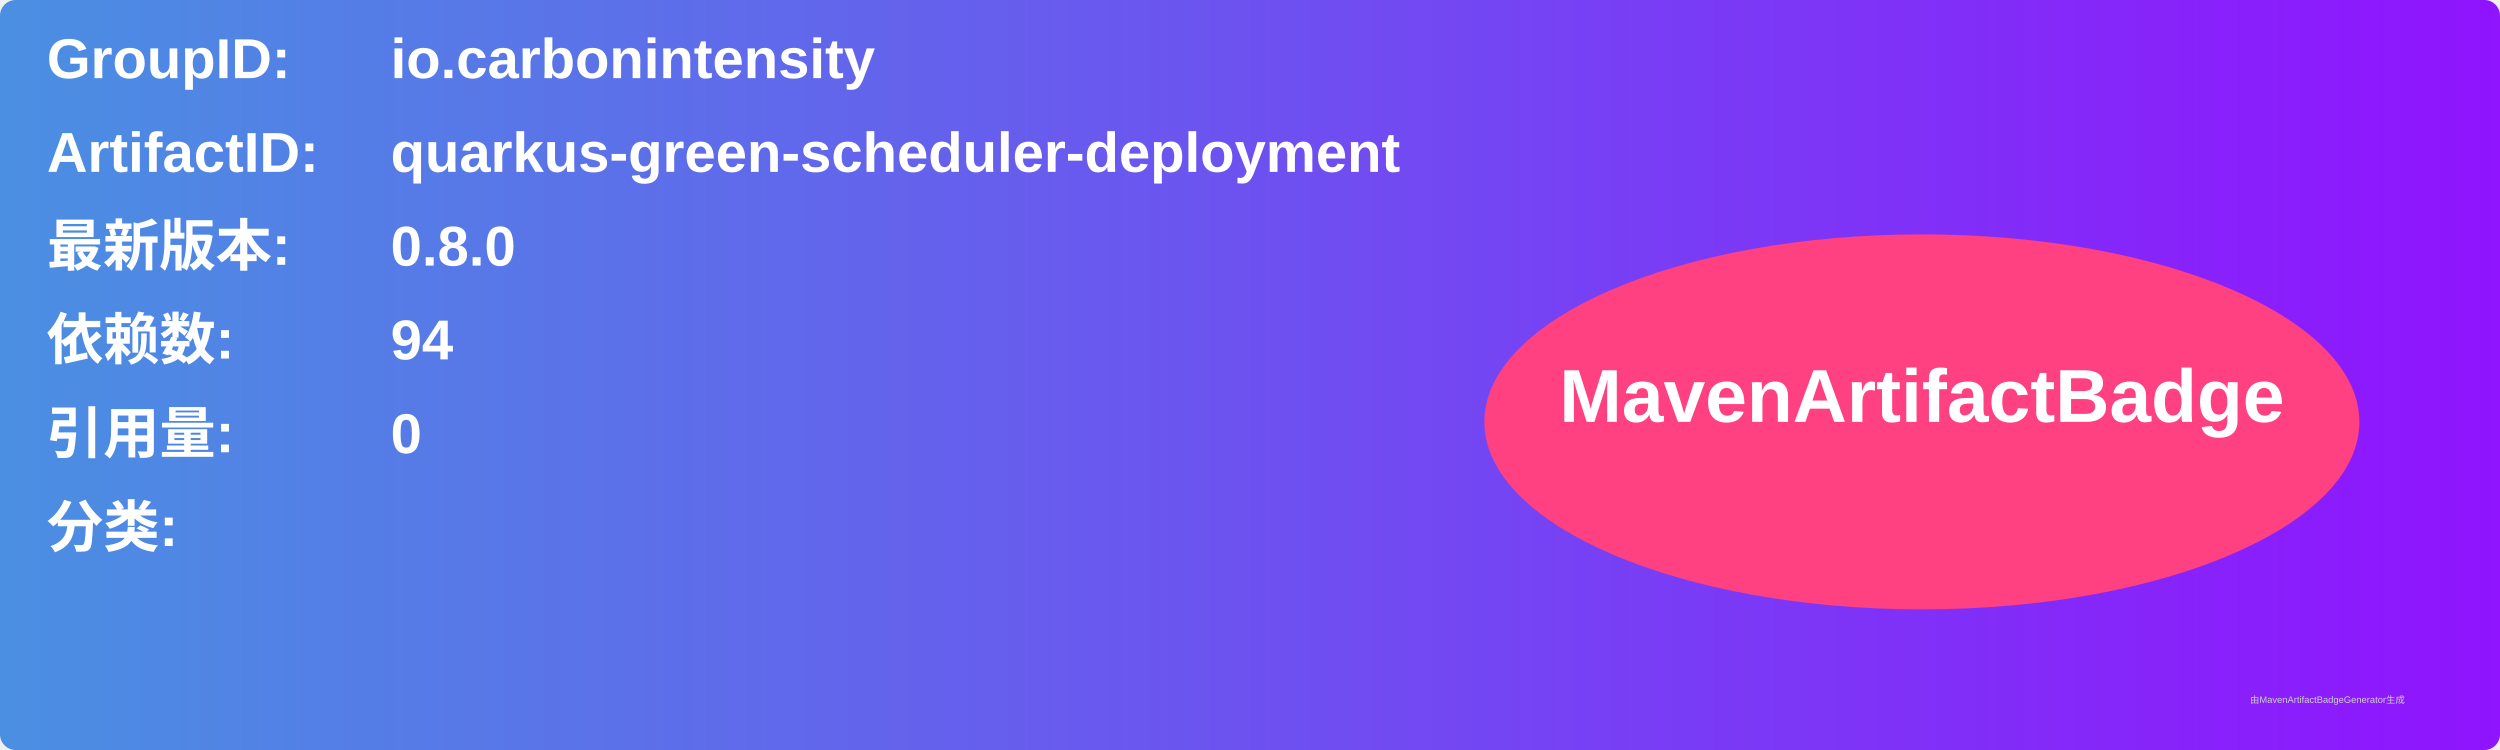
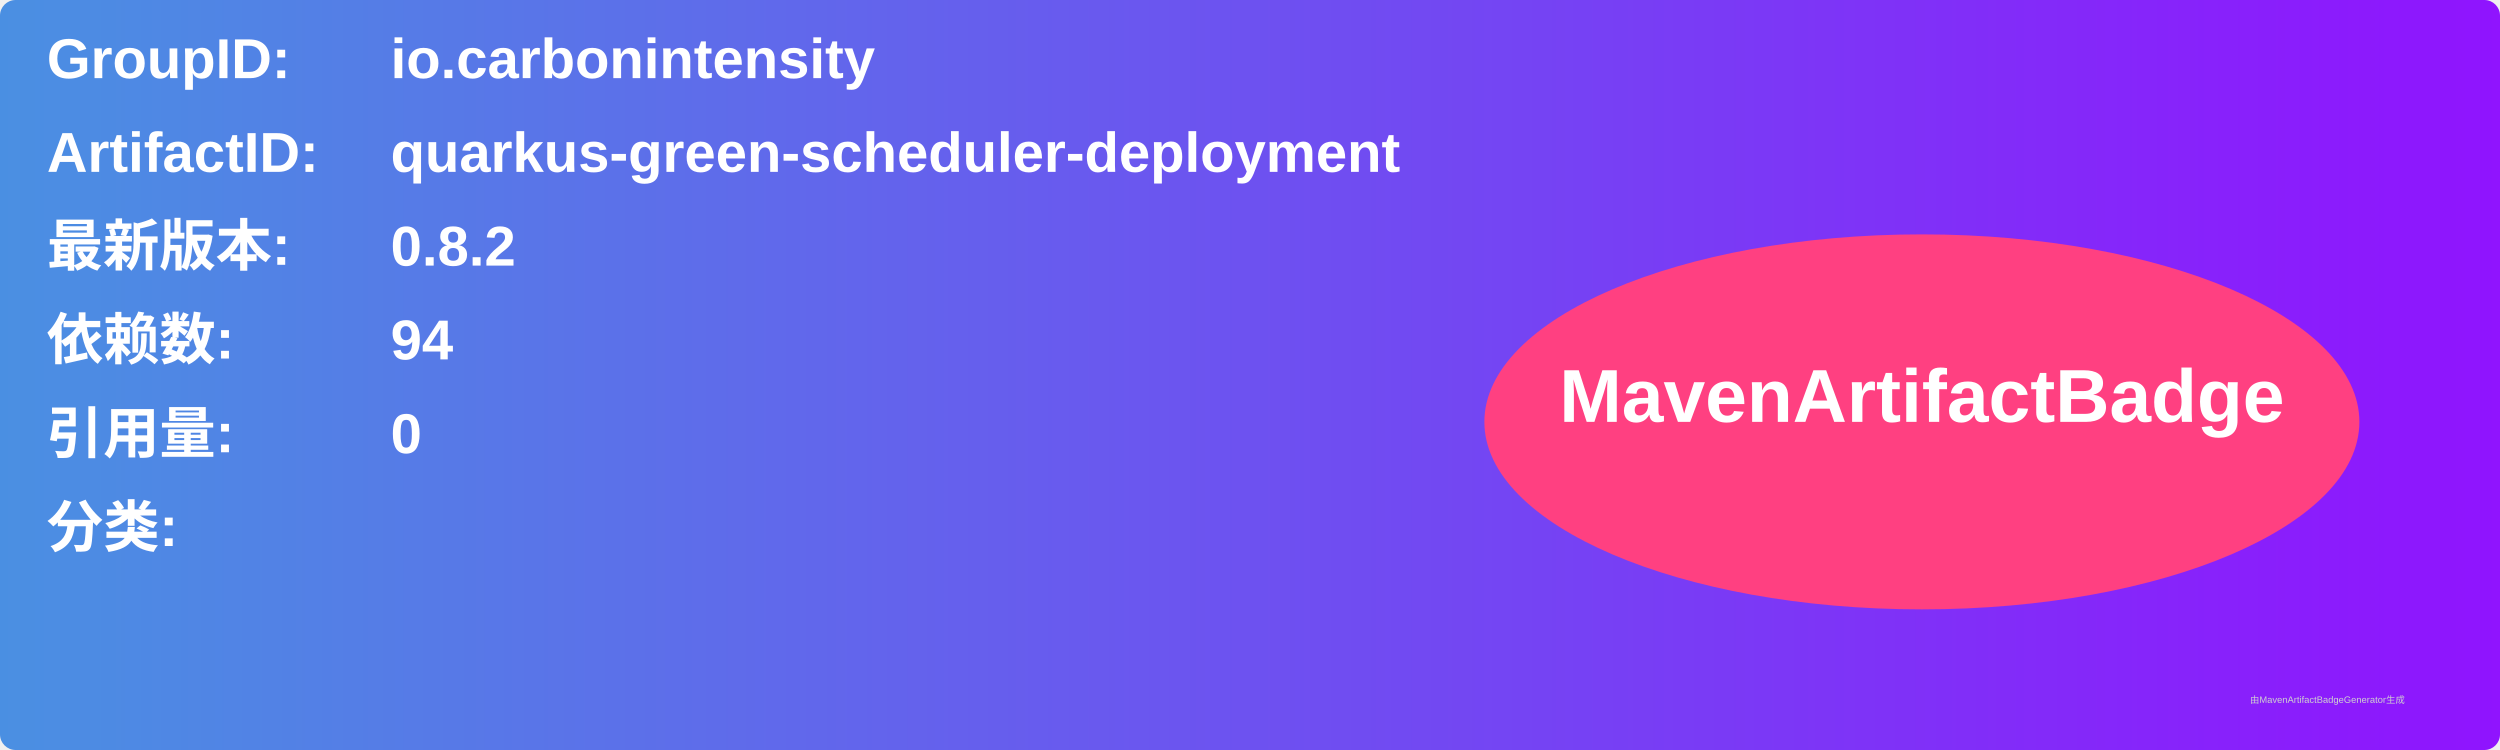
<svg xmlns="http://www.w3.org/2000/svg" width="800" height="240" viewBox="0 0 800 240">
  <linearGradient id="grad" x1="0%" y1="0%" x2="100%" y2="0%">
    <stop offset="0%" stop-color="#4a90e2" />
    <stop offset="100%" stop-color="#9013fe" />
  </linearGradient>
  <rect width="100%" height="100%" rx="5" ry="5" fill="url(#grad)" />
  <g transform="translate(15, 15)">
    <text x="0" y="10" font-family="Arial" font-size="18" fill="white" font-weight="bold" width="260">GroupID:</text>
    <text x="110" y="10" font-family="Arial" font-size="18" fill="white" font-weight="bold" width="460">io.carbonintensity</text>
    <text x="0" y="40" font-family="Arial" font-size="18" fill="white" font-weight="bold" width="260">ArtifactID:</text>
    <text x="110" y="40" font-family="Arial" font-size="18" fill="white" font-weight="bold" width="460">quarkus-green-scheduler-deployment</text>
    <text x="0" y="70" font-family="Arial" font-size="18" fill="white" font-weight="bold">最新版本:</text>
    <text x="110" y="70" font-family="Arial" font-size="18" fill="white" font-weight="bold">
-       <tspan font-weight="bold">0.8.0</tspan>
+       <tspan font-weight="bold">0.8.2</tspan>
    </text>
    <text x="0" y="100" font-family="Arial" font-size="18" fill="white" font-weight="bold">依赖数: </text>
    <text x="110" y="100" font-family="Arial" font-size="18" fill="white">
      <tspan font-weight="bold">94</tspan>
    </text>
    <text x="0" y="130" font-family="Arial" font-size="18" fill="white" font-weight="bold">引用量: </text>
    <text x="110" y="130" font-family="Arial" font-size="18" fill="white">
      <tspan font-weight="bold">0</tspan>
    </text>
    <text x="0" y="160" font-family="Arial" font-size="18" fill="white" font-weight="bold">分类:</text>
    <text x="10" y="190" font-family="Arial" font-size="10" fill="white">
      <tspan font-weight="bold" />
    </text>
    <ellipse cx="600" cy="120" rx="140" ry="60" fill="#ff4081" />
    <text x="600" y="120" text-anchor="middle" font-family="Arial" font-size="24" fill="white" font-weight="bold">MavenArtifactBadge</text>
  </g>
  <text x="720" y="225" font-family="Arial" font-size="3" fill="#d0d0d0">由MavenArtifactBadgeGenerator生成</text>
</svg>
